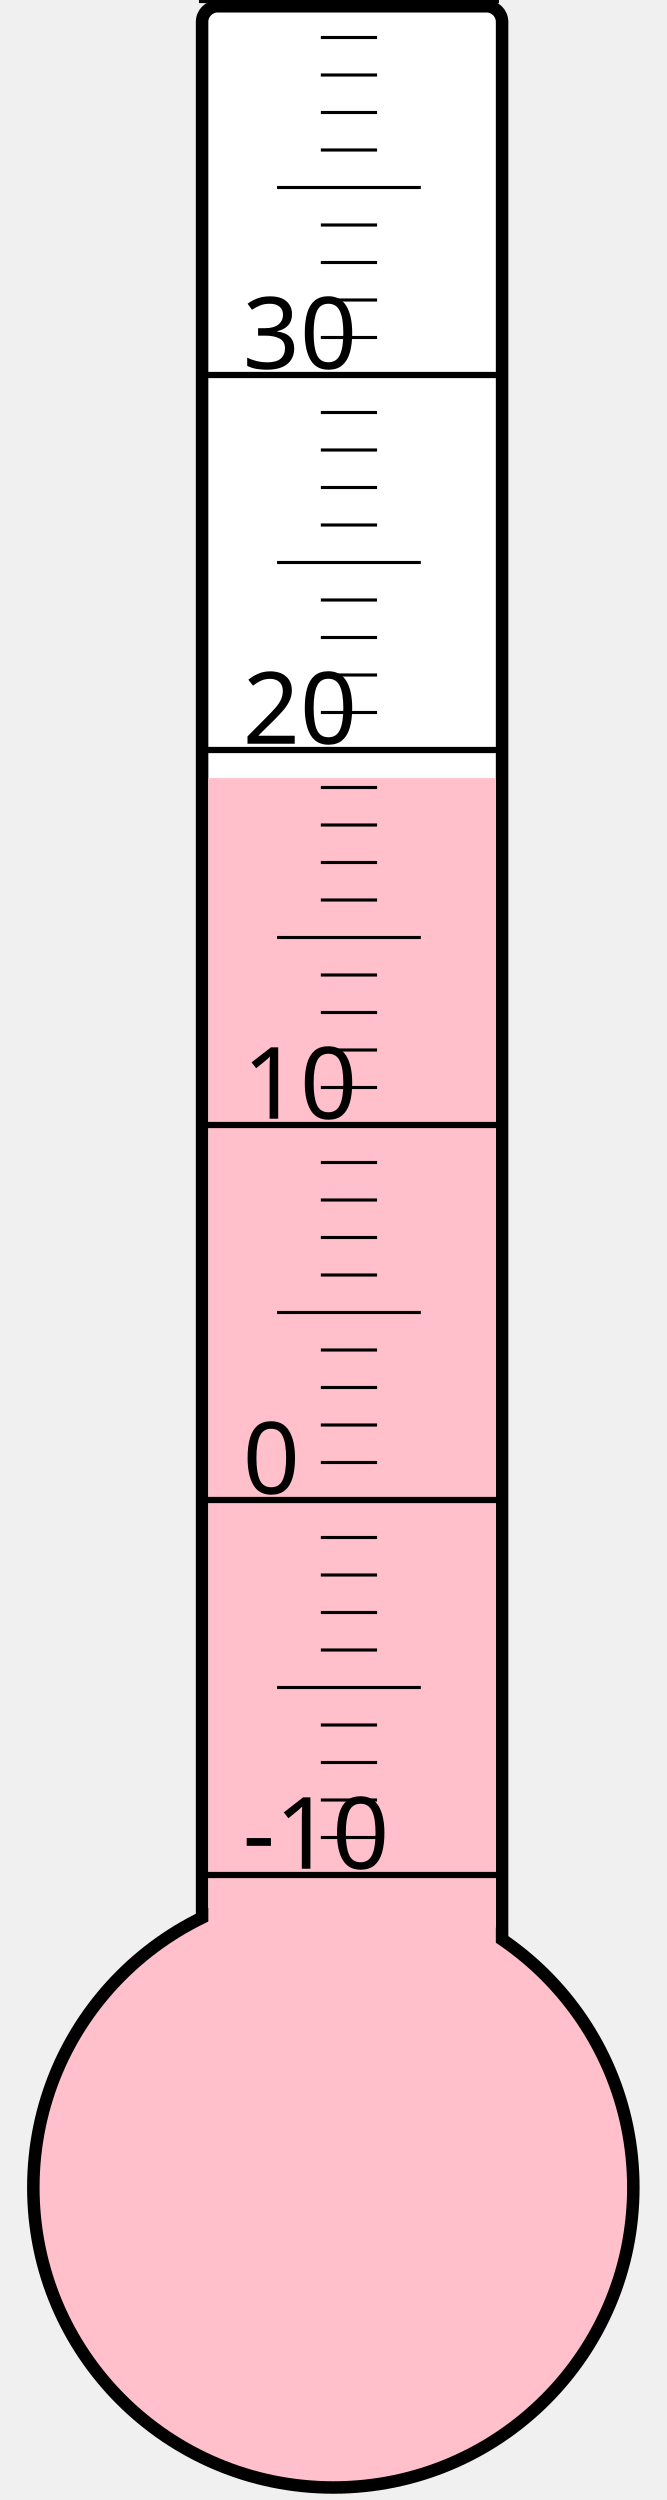
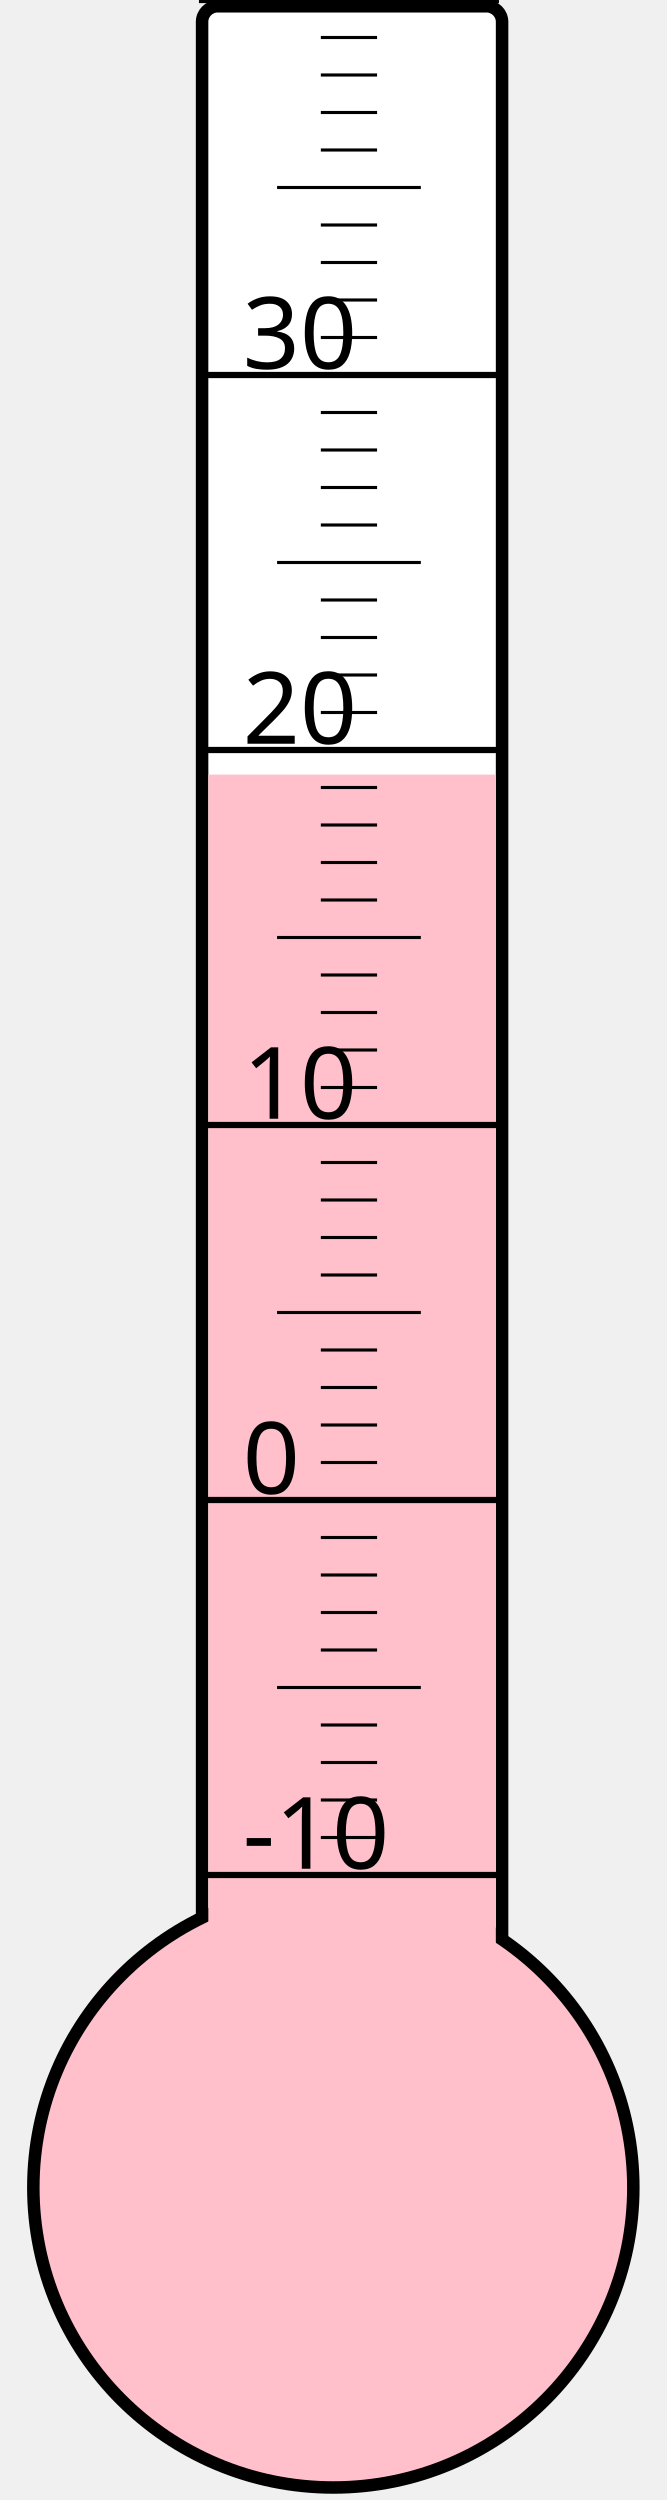
<svg xmlns="http://www.w3.org/2000/svg" width="40px" height="150px" viewBox="0 0 200 800">
  <rect width="200" height="800" x="0" y="0" style="fill: #ffffeb; fill-opacity: 0;" />
  <rect width="96" height="680" x="58" y="2" rx="5" ry="5" style="fill: white; fill-opacity: 1; stroke: black; stroke-width: 4;" />
  <circle cx="100" cy="700" r="96" style="fill: pink; stroke: black; stroke-width: 4;" />
-   <rect width="92" height="451.0" x="60" y="249.0" style="fill: pink; fill-opacity: 1; stroke-width: 0;" />
+   <rect width="92" height="452.125" x="60" y="247.875" style="fill: pink; fill-opacity: 1; stroke-width: 0;" />
  <text x="71" y="598" style="font-family: sans-serif; font-size: 24pt;">-10</text>
  <text x="71" y="478" style="font-family: sans-serif; font-size: 24pt;">0</text>
  <text x="71" y="358" style="font-family: sans-serif; font-size: 24pt;">10</text>
  <text x="71" y="238" style="font-family: sans-serif; font-size: 24pt;">20</text>
  <text x="71" y="118" style="font-family: sans-serif; font-size: 24pt;">30</text>
  <g style="stroke: black;">
    <line x1="57" y1="600" x2="153" y2="600" style="stroke-width: 2;" />
    <line x1="96" y1="588" x2="114" y2="588" style="stroke-width: 1;" />
    <line x1="96" y1="576" x2="114" y2="576" style="stroke-width: 1;" />
    <line x1="96" y1="564" x2="114" y2="564" style="stroke-width: 1;" />
    <line x1="96" y1="552" x2="114" y2="552" style="stroke-width: 1;" />
    <line x1="82" y1="540" x2="128" y2="540" style="stroke-width: 1;" />
    <line x1="96" y1="528" x2="114" y2="528" style="stroke-width: 1;" />
    <line x1="96" y1="516" x2="114" y2="516" style="stroke-width: 1;" />
    <line x1="96" y1="504" x2="114" y2="504" style="stroke-width: 1;" />
    <line x1="96" y1="492" x2="114" y2="492" style="stroke-width: 1;" />
    <line x1="57" y1="480" x2="153" y2="480" style="stroke-width: 2;" />
    <line x1="96" y1="468" x2="114" y2="468" style="stroke-width: 1;" />
    <line x1="96" y1="456" x2="114" y2="456" style="stroke-width: 1;" />
    <line x1="96" y1="444" x2="114" y2="444" style="stroke-width: 1;" />
    <line x1="96" y1="432" x2="114" y2="432" style="stroke-width: 1;" />
    <line x1="82" y1="420" x2="128" y2="420" style="stroke-width: 1;" />
    <line x1="96" y1="408" x2="114" y2="408" style="stroke-width: 1;" />
    <line x1="96" y1="396" x2="114" y2="396" style="stroke-width: 1;" />
    <line x1="96" y1="384" x2="114" y2="384" style="stroke-width: 1;" />
    <line x1="96" y1="372" x2="114" y2="372" style="stroke-width: 1;" />
    <line x1="57" y1="360" x2="153" y2="360" style="stroke-width: 2;" />
    <line x1="96" y1="348" x2="114" y2="348" style="stroke-width: 1;" />
    <line x1="96" y1="336" x2="114" y2="336" style="stroke-width: 1;" />
    <line x1="96" y1="324" x2="114" y2="324" style="stroke-width: 1;" />
    <line x1="96" y1="312" x2="114" y2="312" style="stroke-width: 1;" />
    <line x1="82" y1="300" x2="128" y2="300" style="stroke-width: 1;" />
    <line x1="96" y1="288" x2="114" y2="288" style="stroke-width: 1;" />
    <line x1="96" y1="276" x2="114" y2="276" style="stroke-width: 1;" />
    <line x1="96" y1="264" x2="114" y2="264" style="stroke-width: 1;" />
    <line x1="96" y1="252" x2="114" y2="252" style="stroke-width: 1;" />
    <line x1="57" y1="240" x2="153" y2="240" style="stroke-width: 2;" />
    <line x1="96" y1="228" x2="114" y2="228" style="stroke-width: 1;" />
    <line x1="96" y1="216" x2="114" y2="216" style="stroke-width: 1;" />
    <line x1="96" y1="204" x2="114" y2="204" style="stroke-width: 1;" />
    <line x1="96" y1="192" x2="114" y2="192" style="stroke-width: 1;" />
    <line x1="82" y1="180" x2="128" y2="180" style="stroke-width: 1;" />
    <line x1="96" y1="168" x2="114" y2="168" style="stroke-width: 1;" />
    <line x1="96" y1="156" x2="114" y2="156" style="stroke-width: 1;" />
    <line x1="96" y1="144" x2="114" y2="144" style="stroke-width: 1;" />
    <line x1="96" y1="132" x2="114" y2="132" style="stroke-width: 1;" />
    <line x1="57" y1="120" x2="153" y2="120" style="stroke-width: 2;" />
    <line x1="96" y1="108" x2="114" y2="108" style="stroke-width: 1;" />
    <line x1="96" y1="96" x2="114" y2="96" style="stroke-width: 1;" />
    <line x1="96" y1="84" x2="114" y2="84" style="stroke-width: 1;" />
    <line x1="96" y1="72" x2="114" y2="72" style="stroke-width: 1;" />
    <line x1="82" y1="60" x2="128" y2="60" style="stroke-width: 1;" />
    <line x1="96" y1="48" x2="114" y2="48" style="stroke-width: 1;" />
    <line x1="96" y1="36" x2="114" y2="36" style="stroke-width: 1;" />
    <line x1="96" y1="24" x2="114" y2="24" style="stroke-width: 1;" />
    <line x1="96" y1="12" x2="114" y2="12" style="stroke-width: 1;" />
    <line x1="57" y1="0" x2="153" y2="0" style="stroke-width: 2;" />
  </g>
</svg>
